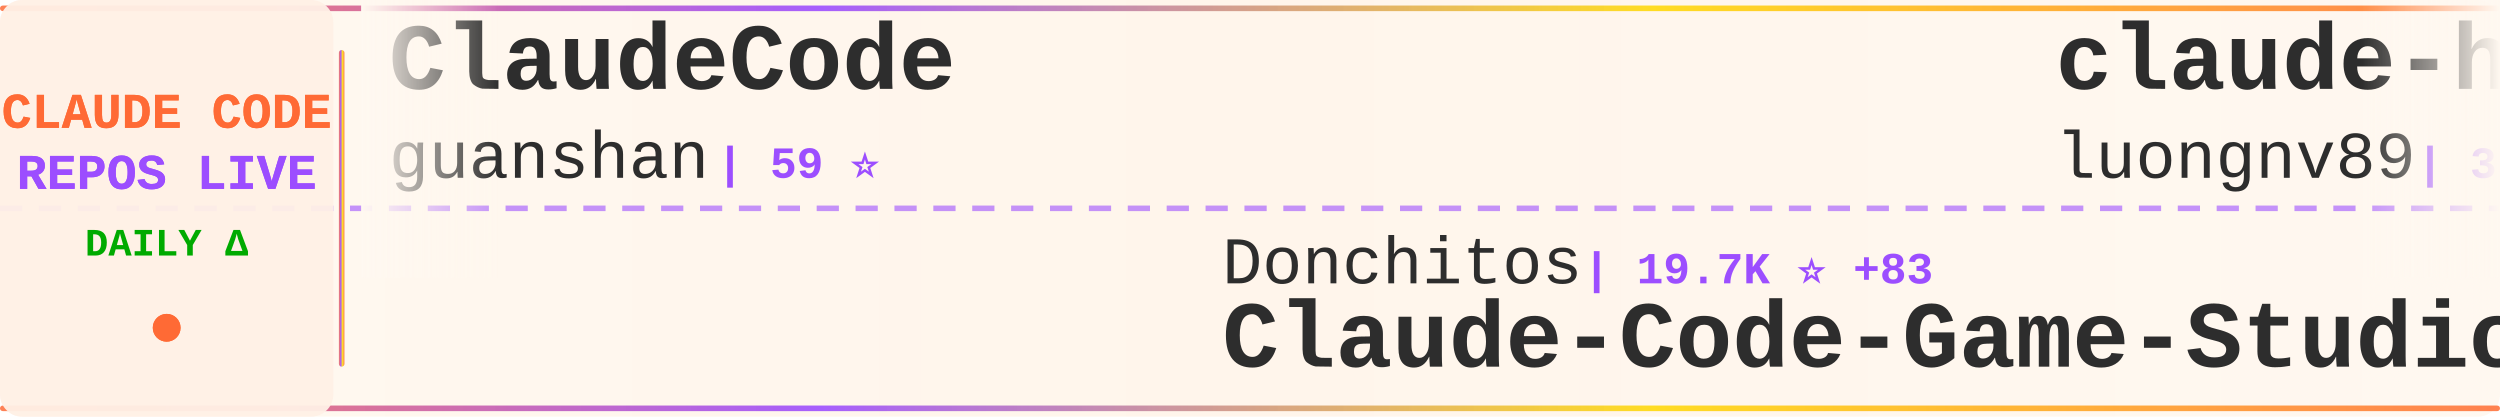
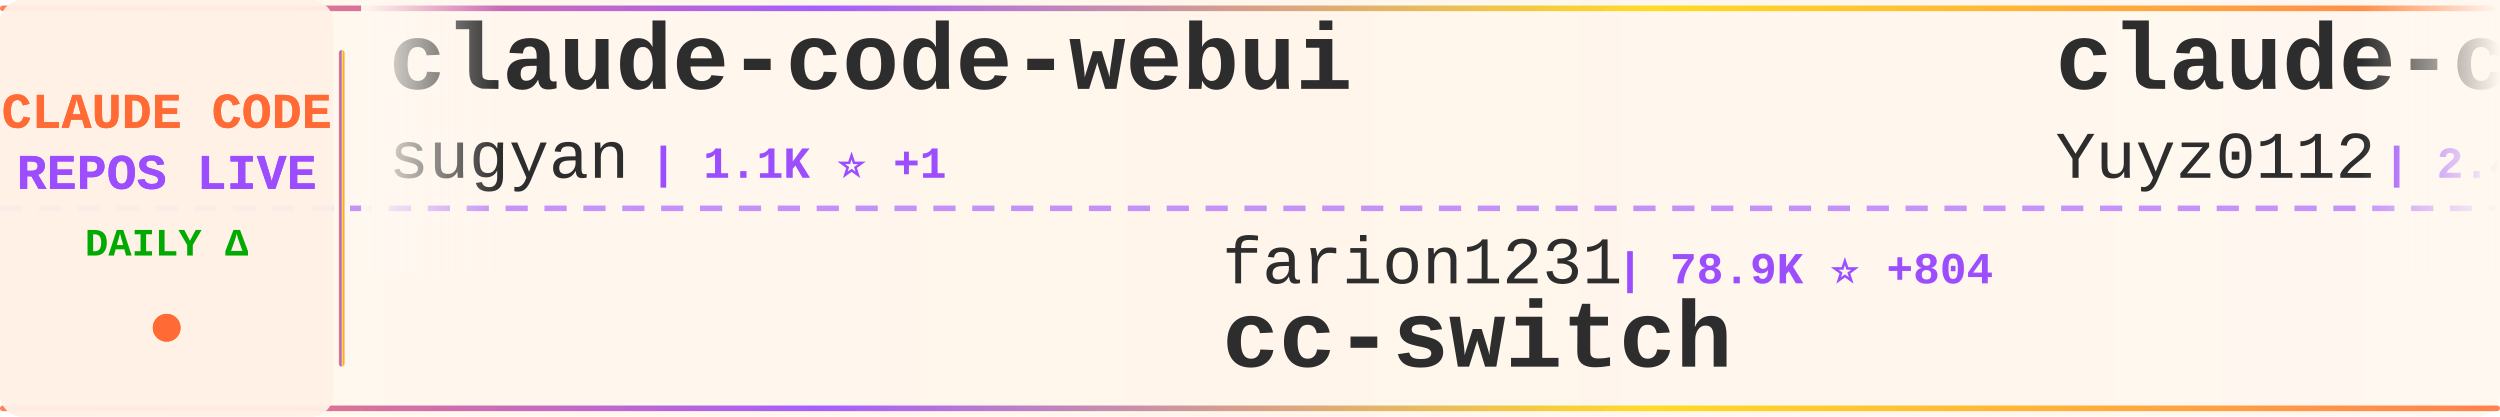
<svg xmlns="http://www.w3.org/2000/svg" width="900" height="150">
  <defs>
    <linearGradient id="tickerBg" x1="0%" y1="0%" x2="100%" y2="0%">
      <stop offset="0%" style="stop-color:#fff8f0;stop-opacity:0.98" />
      <stop offset="50%" style="stop-color:#fff5eb;stop-opacity:1" />
      <stop offset="100%" style="stop-color:#fff8f0;stop-opacity:0.98" />
    </linearGradient>
    <linearGradient id="borderGrad" x1="0%" y1="0%" x2="100%" y2="0%">
      <stop offset="0%" style="stop-color:#FF6B35;stop-opacity:0.85">
        <animate attributeName="stop-opacity" values="0.85;1;0.85" dur="2s" repeatCount="indefinite" />
      </stop>
      <stop offset="33%" style="stop-color:#9C4EFF;stop-opacity:0.9">
        <animate attributeName="stop-opacity" values="0.9;1;0.9" dur="2.2s" repeatCount="indefinite" />
      </stop>
      <stop offset="66%" style="stop-color:#FFD700;stop-opacity:0.85">
        <animate attributeName="stop-opacity" values="0.85;1;0.85" dur="1.8s" repeatCount="indefinite" />
      </stop>
      <stop offset="100%" style="stop-color:#FF6B35;stop-opacity:0.85">
        <animate attributeName="stop-opacity" values="0.85;1;0.85" dur="2s" repeatCount="indefinite" />
      </stop>
    </linearGradient>
    <filter id="textGlow">
      <feGaussianBlur stdDeviation="0.15" result="coloredBlur" />
      <feMerge>
        <feMergeNode in="coloredBlur" />
        <feMergeNode in="SourceGraphic" />
      </feMerge>
    </filter>
    <filter id="metricGlow">
      <feGaussianBlur stdDeviation="0.2" result="coloredBlur" />
      <feMerge>
        <feMergeNode in="coloredBlur" />
        <feMergeNode in="SourceGraphic" />
      </feMerge>
    </filter>
    <linearGradient id="leftFade" x1="0%" y1="0%" x2="100%" y2="0%">
      <stop offset="0%" style="stop-color:#fff8f0;stop-opacity:1" />
      <stop offset="100%" style="stop-color:#fff8f0;stop-opacity:0" />
    </linearGradient>
    <linearGradient id="rightFade" x1="0%" y1="0%" x2="100%" y2="0%">
      <stop offset="0%" style="stop-color:#fff8f0;stop-opacity:0" />
      <stop offset="100%" style="stop-color:#fff8f0;stop-opacity:1" />
    </linearGradient>
  </defs>
  <rect width="900" height="150" fill="url(#tickerBg)" rx="8" />
  <rect x="0" y="2" width="900" height="2" fill="url(#borderGrad)" rx="1" />
  <rect x="0" y="146" width="900" height="2" fill="url(#borderGrad)" rx="1" />
  <line x1="0" y1="75" x2="900" y2="75" stroke="#9C4EFF" stroke-width="2" stroke-dasharray="8 6" opacity="0.6" />
  <rect x="0" y="0" width="120" height="150" fill="#fff0e6" opacity="0.95" rx="8" />
  <text x="60" y="46" font-family="'Courier New', monospace" font-size="18" font-weight="bold" fill="#FF6B35" text-anchor="middle" filter="url(#textGlow)">
    CLAUDE CODE
  </text>
  <text x="60" y="68" font-family="'Courier New', monospace" font-size="18" font-weight="bold" fill="#9C4EFF" text-anchor="middle" filter="url(#textGlow)">
    REPOS LIVE
  </text>
  <text x="60" y="92" font-family="'Courier New', monospace" font-size="14" font-weight="bold" fill="#00aa00" text-anchor="middle">
    DAILY Δ
  </text>
  <circle cx="60" cy="118" r="5" fill="#FF6B35" filter="url(#metricGlow)">
    <animate attributeName="r" values="4;6;4" dur="1.5s" repeatCount="indefinite" />
    <animate attributeName="opacity" values="0.6;1;0.6" dur="1.5s" repeatCount="indefinite" />
  </circle>
  <rect x="122" y="18" width="2" height="114" fill="url(#borderGrad)" rx="1" />
  <clipPath id="tickerClip">
    <rect x="130" y="0" width="770" height="150" />
  </clipPath>
  <g clip-path="url(#tickerClip)">
    <g id="tickerItems">
      <animateTransform attributeName="transform" attributeType="XML" type="translate" from="0 0" to="-3000 0" dur="54s" repeatCount="indefinite" />
      <g transform="translate(0, 0)">
-         <text x="140" y="32" font-family="'Courier New', monospace" font-size="34" font-weight="bold" fill="#2d2d2d">ClaudeCode</text>
-         <text x="140" y="64" font-family="'Courier New', monospace" font-size="24" font-weight="normal" fill="#2d2d2d" opacity="1.0">guanshan</text>
-         <text x="258" y="64" font-family="'Courier New', monospace" font-size="16" font-weight="bold" fill="#9C4EFF"> | 59 ⭐</text>
+         <text x="140" y="32" font-family="'Courier New', monospace" font-size="34" font-weight="bold" fill="#2d2d2d">claude-code-webui</text>
+         <text x="140" y="64" font-family="'Courier New', monospace" font-size="24" font-weight="normal" fill="#2d2d2d" opacity="1.0">sugyan</text>
+         <text x="234" y="64" font-family="'Courier New', monospace" font-size="16" font-weight="bold" fill="#9C4EFF"> | 1.1K ⭐ +1</text>
      </g>
      <g transform="translate(300, 0)">
-         <text x="140" y="102" font-family="'Courier New', monospace" font-size="24" font-weight="normal" fill="#2d2d2d" opacity="1.0">Donchitos</text>
-         <text x="270" y="102" font-family="'Courier New', monospace" font-size="16" font-weight="bold" fill="#9C4EFF"> | 19.7K ⭐ +83</text>
-         <text x="140" y="132" font-family="'Courier New', monospace" font-size="34" font-weight="bold" fill="#2d2d2d">Claude-Code-Game-Studios</text>
+         <text x="140" y="102" font-family="'Courier New', monospace" font-size="24" font-weight="normal" fill="#2d2d2d" opacity="1.0">farion1231</text>
+         <text x="282" y="102" font-family="'Courier New', monospace" font-size="16" font-weight="bold" fill="#9C4EFF"> | 78.9K ⭐ +804</text>
+         <text x="140" y="132" font-family="'Courier New', monospace" font-size="34" font-weight="bold" fill="#2d2d2d">cc-switch</text>
      </g>
      <g transform="translate(600, 0)">
-         <text x="140" y="32" font-family="'Courier New', monospace" font-size="34" font-weight="bold" fill="#2d2d2d">claude-howto</text>
-         <text x="140" y="64" font-family="'Courier New', monospace" font-size="24" font-weight="normal" fill="#2d2d2d" opacity="1.0">luongnv89</text>
-         <text x="270" y="64" font-family="'Courier New', monospace" font-size="16" font-weight="bold" fill="#9C4EFF"> | 33.9K ⭐ +98</text>
+         <text x="140" y="32" font-family="'Courier New', monospace" font-size="34" font-weight="bold" fill="#2d2d2d">claude-code-reverse</text>
+         <text x="140" y="64" font-family="'Courier New', monospace" font-size="24" font-weight="normal" fill="#2d2d2d" opacity="1.0">Yuyz0112</text>
+         <text x="258" y="64" font-family="'Courier New', monospace" font-size="16" font-weight="bold" fill="#9C4EFF"> | 2.4K ⭐</text>
      </g>
      <g transform="translate(900, 0)">
-         <text x="140" y="102" font-family="'Courier New', monospace" font-size="24" font-weight="normal" fill="#2d2d2d" opacity="1.0">https-deeplearning-ai</text>
-         <text x="414" y="102" font-family="'Courier New', monospace" font-size="16" font-weight="bold" fill="#9C4EFF"> | 516 ⭐</text>
-         <text x="140" y="132" font-family="'Courier New', monospace" font-size="34" font-weight="bold" fill="#2d2d2d">sc-claude-code-files</text>
+         <text x="140" y="102" font-family="'Courier New', monospace" font-size="24" font-weight="normal" fill="#2d2d2d" opacity="1.0">fazxes</text>
+         <text x="234" y="102" font-family="'Courier New', monospace" font-size="16" font-weight="bold" fill="#9C4EFF"> | 216 ⭐</text>
+         <text x="140" y="132" font-family="'Courier New', monospace" font-size="34" font-weight="bold" fill="#2d2d2d">Claude-code</text>
      </g>
      <g transform="translate(1200, 0)">
-         <text x="140" y="32" font-family="'Courier New', monospace" font-size="34" font-weight="bold" fill="#2d2d2d">claude-code-source-code-...</text>
-         <text x="140" y="64" font-family="'Courier New', monospace" font-size="24" font-weight="normal" fill="#2d2d2d" opacity="1.0">ghuntley</text>
-         <text x="258" y="64" font-family="'Courier New', monospace" font-size="16" font-weight="bold" fill="#9C4EFF"> | 978 ⭐</text>
+         <text x="140" y="32" font-family="'Courier New', monospace" font-size="34" font-weight="bold" fill="#2d2d2d">awesome-claude-code-tool...</text>
+         <text x="140" y="64" font-family="'Courier New', monospace" font-size="24" font-weight="normal" fill="#2d2d2d" opacity="1.0">rohitg00</text>
+         <text x="258" y="64" font-family="'Courier New', monospace" font-size="16" font-weight="bold" fill="#9C4EFF"> | 1.8K ⭐ +17</text>
      </g>
      <g transform="translate(1500, 0)">
-         <text x="140" y="102" font-family="'Courier New', monospace" font-size="24" font-weight="normal" fill="#2d2d2d" opacity="1.0">oboard</text>
-         <text x="234" y="102" font-family="'Courier New', monospace" font-size="16" font-weight="bold" fill="#9C4EFF"> | 3.1K ⭐ +1</text>
-         <text x="140" y="132" font-family="'Courier New', monospace" font-size="34" font-weight="bold" fill="#2d2d2d">claude-code-rev</text>
+         <text x="140" y="102" font-family="'Courier New', monospace" font-size="24" font-weight="normal" fill="#2d2d2d" opacity="1.0">FlorianBruniaux</text>
+         <text x="342" y="102" font-family="'Courier New', monospace" font-size="16" font-weight="bold" fill="#9C4EFF"> | 4.5K ⭐ +9</text>
+         <text x="140" y="132" font-family="'Courier New', monospace" font-size="34" font-weight="bold" fill="#2d2d2d">claude-code-ultimate-gui...</text>
      </g>
      <g transform="translate(1800, 0)">
-         <text x="140" y="32" font-family="'Courier New', monospace" font-size="34" font-weight="bold" fill="#2d2d2d">claude-code-system-promp...</text>
-         <text x="140" y="64" font-family="'Courier New', monospace" font-size="24" font-weight="normal" fill="#2d2d2d" opacity="1.0">Piebald-AI</text>
-         <text x="282" y="64" font-family="'Courier New', monospace" font-size="16" font-weight="bold" fill="#9C4EFF"> | 10.4K ⭐ +28</text>
+         <text x="140" y="32" font-family="'Courier New', monospace" font-size="34" font-weight="bold" fill="#2d2d2d">claude-code-source</text>
+         <text x="140" y="64" font-family="'Courier New', monospace" font-size="24" font-weight="normal" fill="#2d2d2d" opacity="1.0">hangsman</text>
+         <text x="258" y="64" font-family="'Courier New', monospace" font-size="16" font-weight="bold" fill="#9C4EFF"> | 780 ⭐</text>
      </g>
      <g transform="translate(2100, 0)">
-         <text x="140" y="102" font-family="'Courier New', monospace" font-size="24" font-weight="normal" fill="#2d2d2d" opacity="1.0">Hyper66666</text>
-         <text x="282" y="102" font-family="'Courier New', monospace" font-size="16" font-weight="bold" fill="#9C4EFF"> | 214 ⭐</text>
-         <text x="140" y="132" font-family="'Courier New', monospace" font-size="34" font-weight="bold" fill="#2d2d2d">claude-code-sourcemap</text>
+         <text x="140" y="102" font-family="'Courier New', monospace" font-size="24" font-weight="normal" fill="#2d2d2d" opacity="1.0">AICoderTudou</text>
+         <text x="306" y="102" font-family="'Courier New', monospace" font-size="16" font-weight="bold" fill="#9C4EFF"> | 501 ⭐</text>
+         <text x="140" y="132" font-family="'Courier New', monospace" font-size="34" font-weight="bold" fill="#2d2d2d">claude-code-tudou</text>
      </g>
      <g transform="translate(2400, 0)">
-         <text x="140" y="32" font-family="'Courier New', monospace" font-size="34" font-weight="bold" fill="#2d2d2d">claude-code-proxy</text>
-         <text x="140" y="64" font-family="'Courier New', monospace" font-size="24" font-weight="normal" fill="#2d2d2d" opacity="1.0">fuergaosi233</text>
-         <text x="306" y="64" font-family="'Courier New', monospace" font-size="16" font-weight="bold" fill="#9C4EFF"> | 2.6K ⭐ +1</text>
+         <text x="140" y="32" font-family="'Courier New', monospace" font-size="34" font-weight="bold" fill="#2d2d2d">claude-code-sourcemap</text>
+         <text x="140" y="64" font-family="'Courier New', monospace" font-size="24" font-weight="normal" fill="#2d2d2d" opacity="1.0">Hyper66666</text>
+         <text x="282" y="64" font-family="'Courier New', monospace" font-size="16" font-weight="bold" fill="#9C4EFF"> | 214 ⭐</text>
      </g>
      <g transform="translate(2700, 0)">
-         <text x="140" y="102" font-family="'Courier New', monospace" font-size="24" font-weight="normal" fill="#2d2d2d" opacity="1.0">Pimzino</text>
-         <text x="246" y="102" font-family="'Courier New', monospace" font-size="16" font-weight="bold" fill="#9C4EFF"> | 3.7K ⭐ +1</text>
-         <text x="140" y="132" font-family="'Courier New', monospace" font-size="34" font-weight="bold" fill="#2d2d2d">claude-code-spec-workflo...</text>
+         <text x="140" y="102" font-family="'Courier New', monospace" font-size="24" font-weight="normal" fill="#2d2d2d" opacity="1.0">Maciek-roboblog</text>
+         <text x="342" y="102" font-family="'Courier New', monospace" font-size="16" font-weight="bold" fill="#9C4EFF"> | 8.1K ⭐ +13</text>
+         <text x="140" y="132" font-family="'Courier New', monospace" font-size="34" font-weight="bold" fill="#2d2d2d">Claude-Code-Usage-Monito...</text>
      </g>
      <g transform="translate(3000, 0)">
-         <text x="140" y="32" font-family="'Courier New', monospace" font-size="34" font-weight="bold" fill="#2d2d2d">ClaudeCode</text>
-         <text x="140" y="64" font-family="'Courier New', monospace" font-size="24" font-weight="normal" fill="#2d2d2d" opacity="1.0">guanshan</text>
-         <text x="258" y="64" font-family="'Courier New', monospace" font-size="16" font-weight="bold" fill="#9C4EFF"> | 59 ⭐</text>
+         <text x="140" y="32" font-family="'Courier New', monospace" font-size="34" font-weight="bold" fill="#2d2d2d">claude-code-webui</text>
+         <text x="140" y="64" font-family="'Courier New', monospace" font-size="24" font-weight="normal" fill="#2d2d2d" opacity="1.0">sugyan</text>
+         <text x="234" y="64" font-family="'Courier New', monospace" font-size="16" font-weight="bold" fill="#9C4EFF"> | 1.1K ⭐ +1</text>
      </g>
      <g transform="translate(3300, 0)">
-         <text x="140" y="102" font-family="'Courier New', monospace" font-size="24" font-weight="normal" fill="#2d2d2d" opacity="1.0">Donchitos</text>
-         <text x="270" y="102" font-family="'Courier New', monospace" font-size="16" font-weight="bold" fill="#9C4EFF"> | 19.7K ⭐ +83</text>
-         <text x="140" y="132" font-family="'Courier New', monospace" font-size="34" font-weight="bold" fill="#2d2d2d">Claude-Code-Game-Studios</text>
+         <text x="140" y="102" font-family="'Courier New', monospace" font-size="24" font-weight="normal" fill="#2d2d2d" opacity="1.0">farion1231</text>
+         <text x="282" y="102" font-family="'Courier New', monospace" font-size="16" font-weight="bold" fill="#9C4EFF"> | 78.9K ⭐ +804</text>
+         <text x="140" y="132" font-family="'Courier New', monospace" font-size="34" font-weight="bold" fill="#2d2d2d">cc-switch</text>
      </g>
      <g transform="translate(3600, 0)">
-         <text x="140" y="32" font-family="'Courier New', monospace" font-size="34" font-weight="bold" fill="#2d2d2d">claude-howto</text>
-         <text x="140" y="64" font-family="'Courier New', monospace" font-size="24" font-weight="normal" fill="#2d2d2d" opacity="1.0">luongnv89</text>
-         <text x="270" y="64" font-family="'Courier New', monospace" font-size="16" font-weight="bold" fill="#9C4EFF"> | 33.9K ⭐ +98</text>
+         <text x="140" y="32" font-family="'Courier New', monospace" font-size="34" font-weight="bold" fill="#2d2d2d">claude-code-reverse</text>
+         <text x="140" y="64" font-family="'Courier New', monospace" font-size="24" font-weight="normal" fill="#2d2d2d" opacity="1.0">Yuyz0112</text>
+         <text x="258" y="64" font-family="'Courier New', monospace" font-size="16" font-weight="bold" fill="#9C4EFF"> | 2.4K ⭐</text>
      </g>
      <g transform="translate(3900, 0)">
-         <text x="140" y="102" font-family="'Courier New', monospace" font-size="24" font-weight="normal" fill="#2d2d2d" opacity="1.0">https-deeplearning-ai</text>
-         <text x="414" y="102" font-family="'Courier New', monospace" font-size="16" font-weight="bold" fill="#9C4EFF"> | 516 ⭐</text>
-         <text x="140" y="132" font-family="'Courier New', monospace" font-size="34" font-weight="bold" fill="#2d2d2d">sc-claude-code-files</text>
+         <text x="140" y="102" font-family="'Courier New', monospace" font-size="24" font-weight="normal" fill="#2d2d2d" opacity="1.0">fazxes</text>
+         <text x="234" y="102" font-family="'Courier New', monospace" font-size="16" font-weight="bold" fill="#9C4EFF"> | 216 ⭐</text>
+         <text x="140" y="132" font-family="'Courier New', monospace" font-size="34" font-weight="bold" fill="#2d2d2d">Claude-code</text>
      </g>
    </g>
  </g>
  <rect x="130" y="0" width="50" height="100" fill="url(#leftFade)" />
  <rect x="850" y="0" width="50" height="100" fill="url(#rightFade)" />
</svg>
